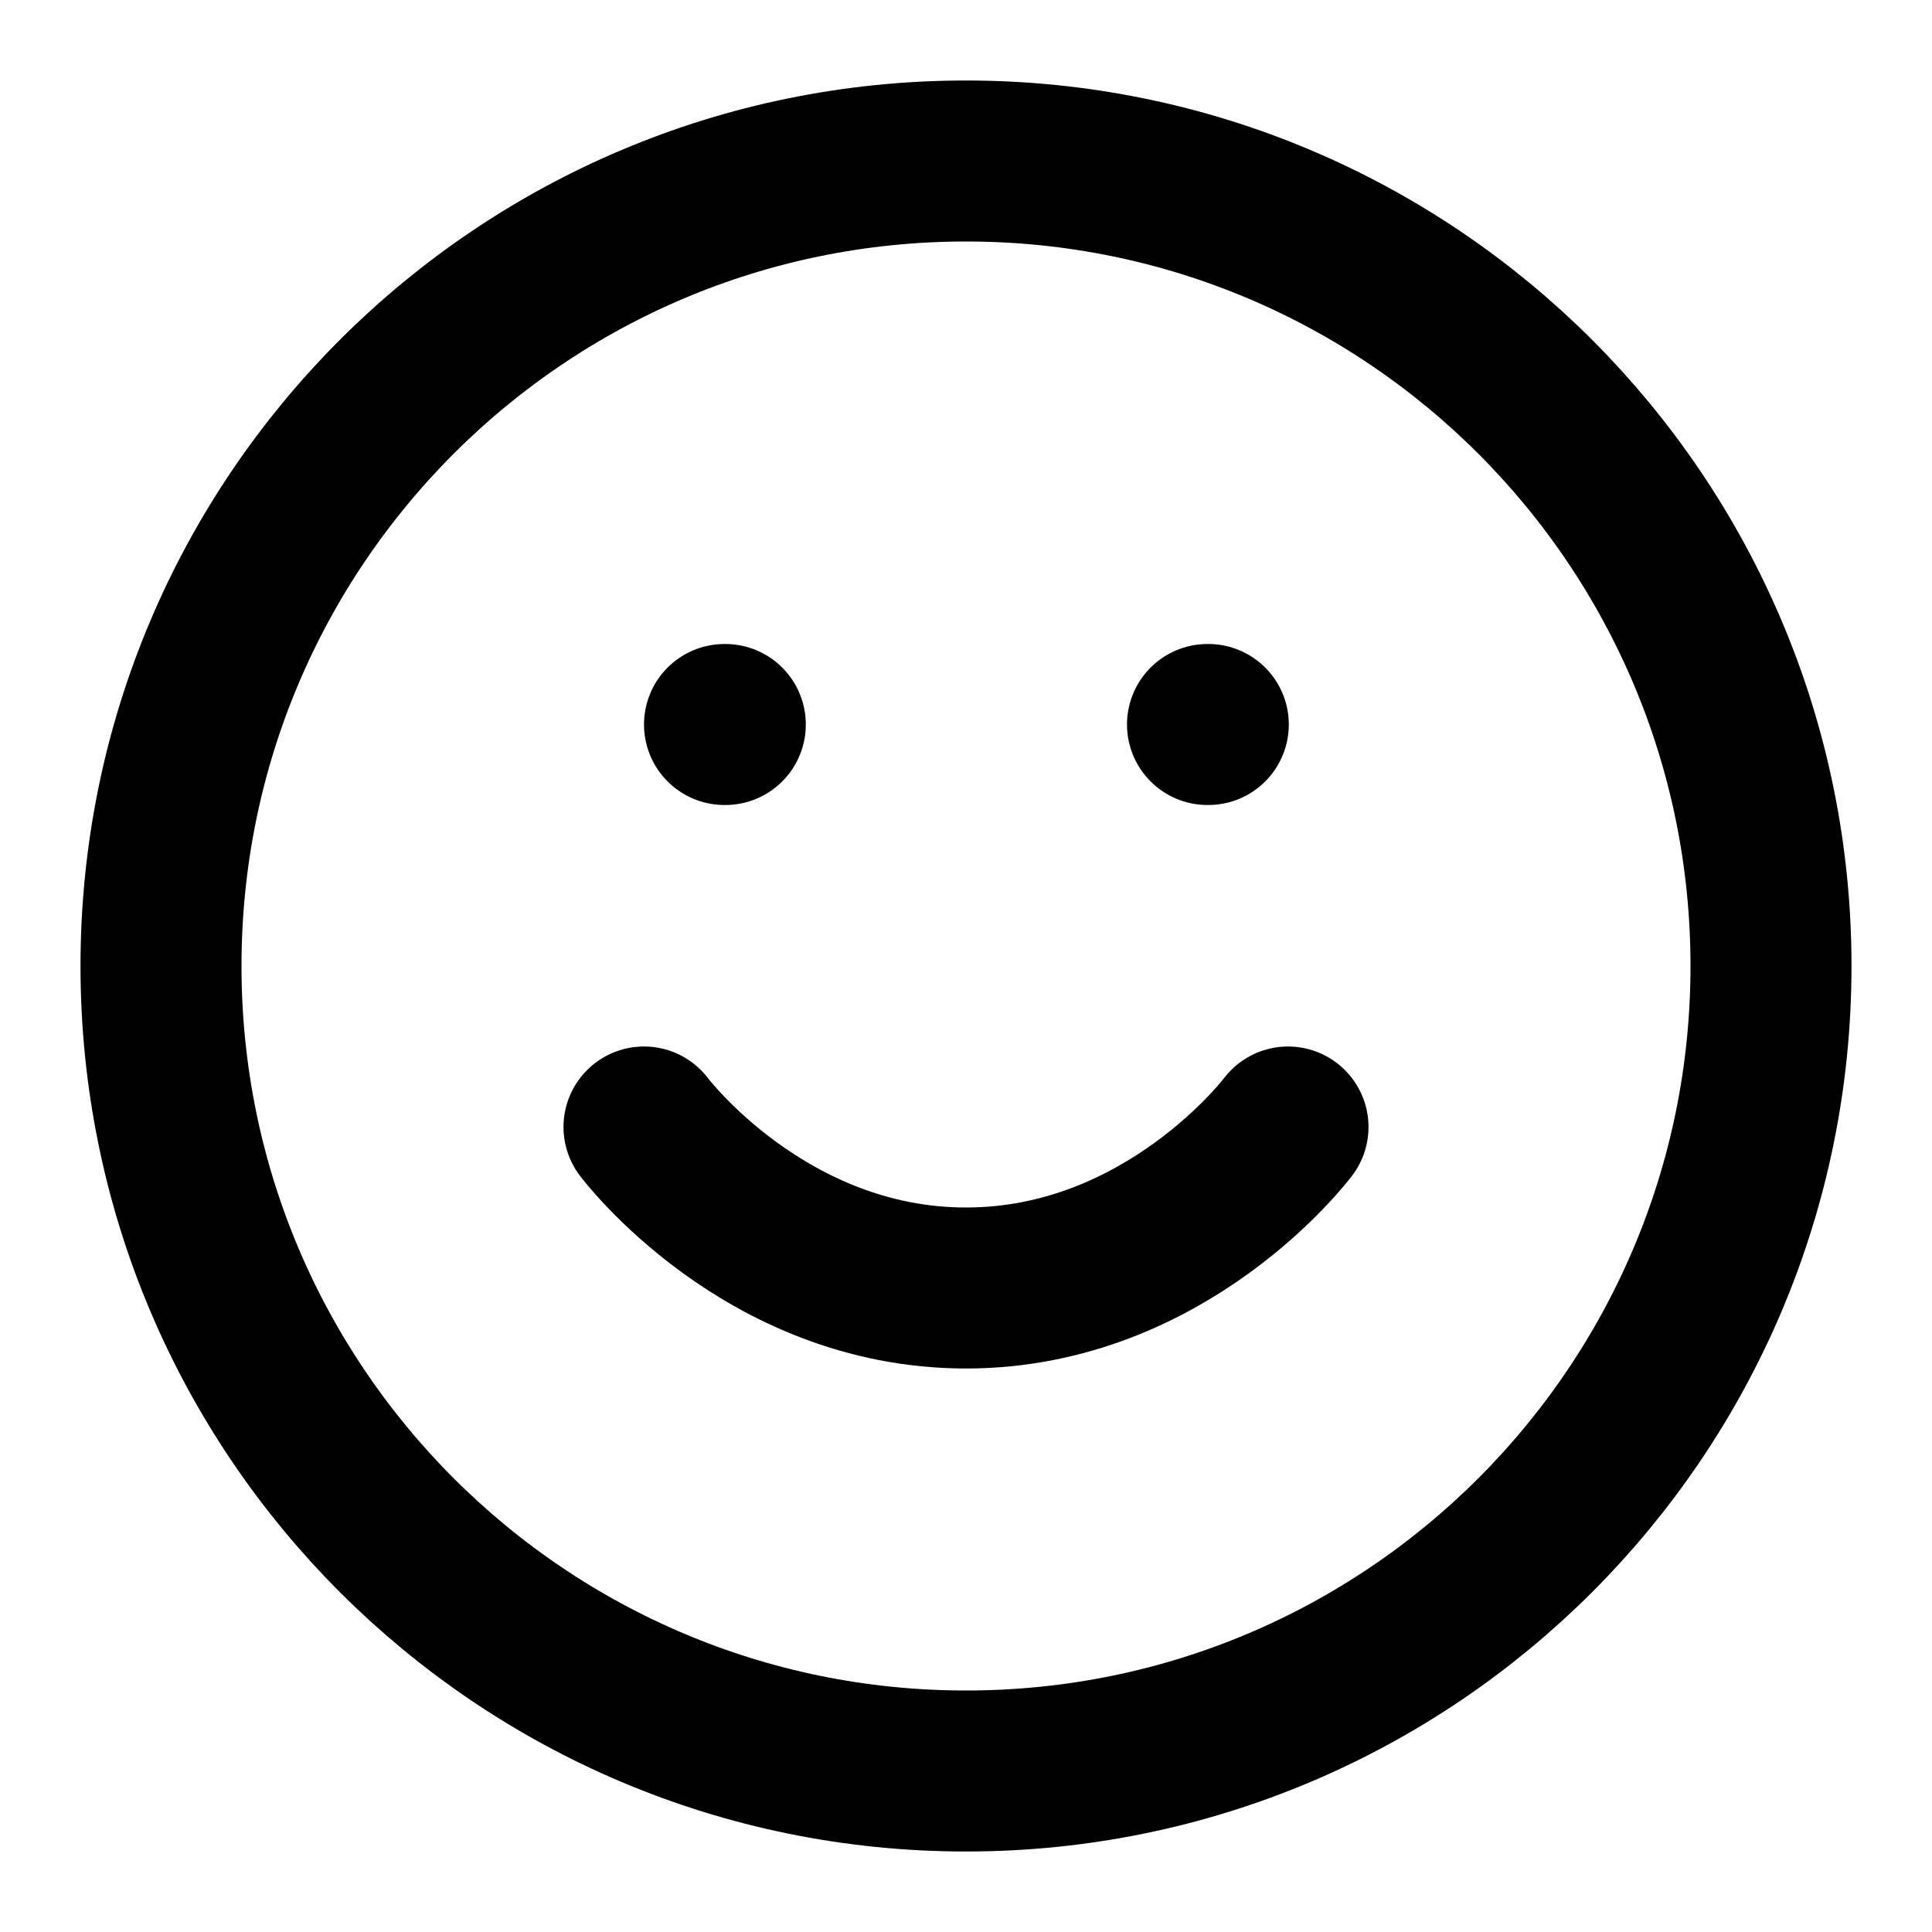
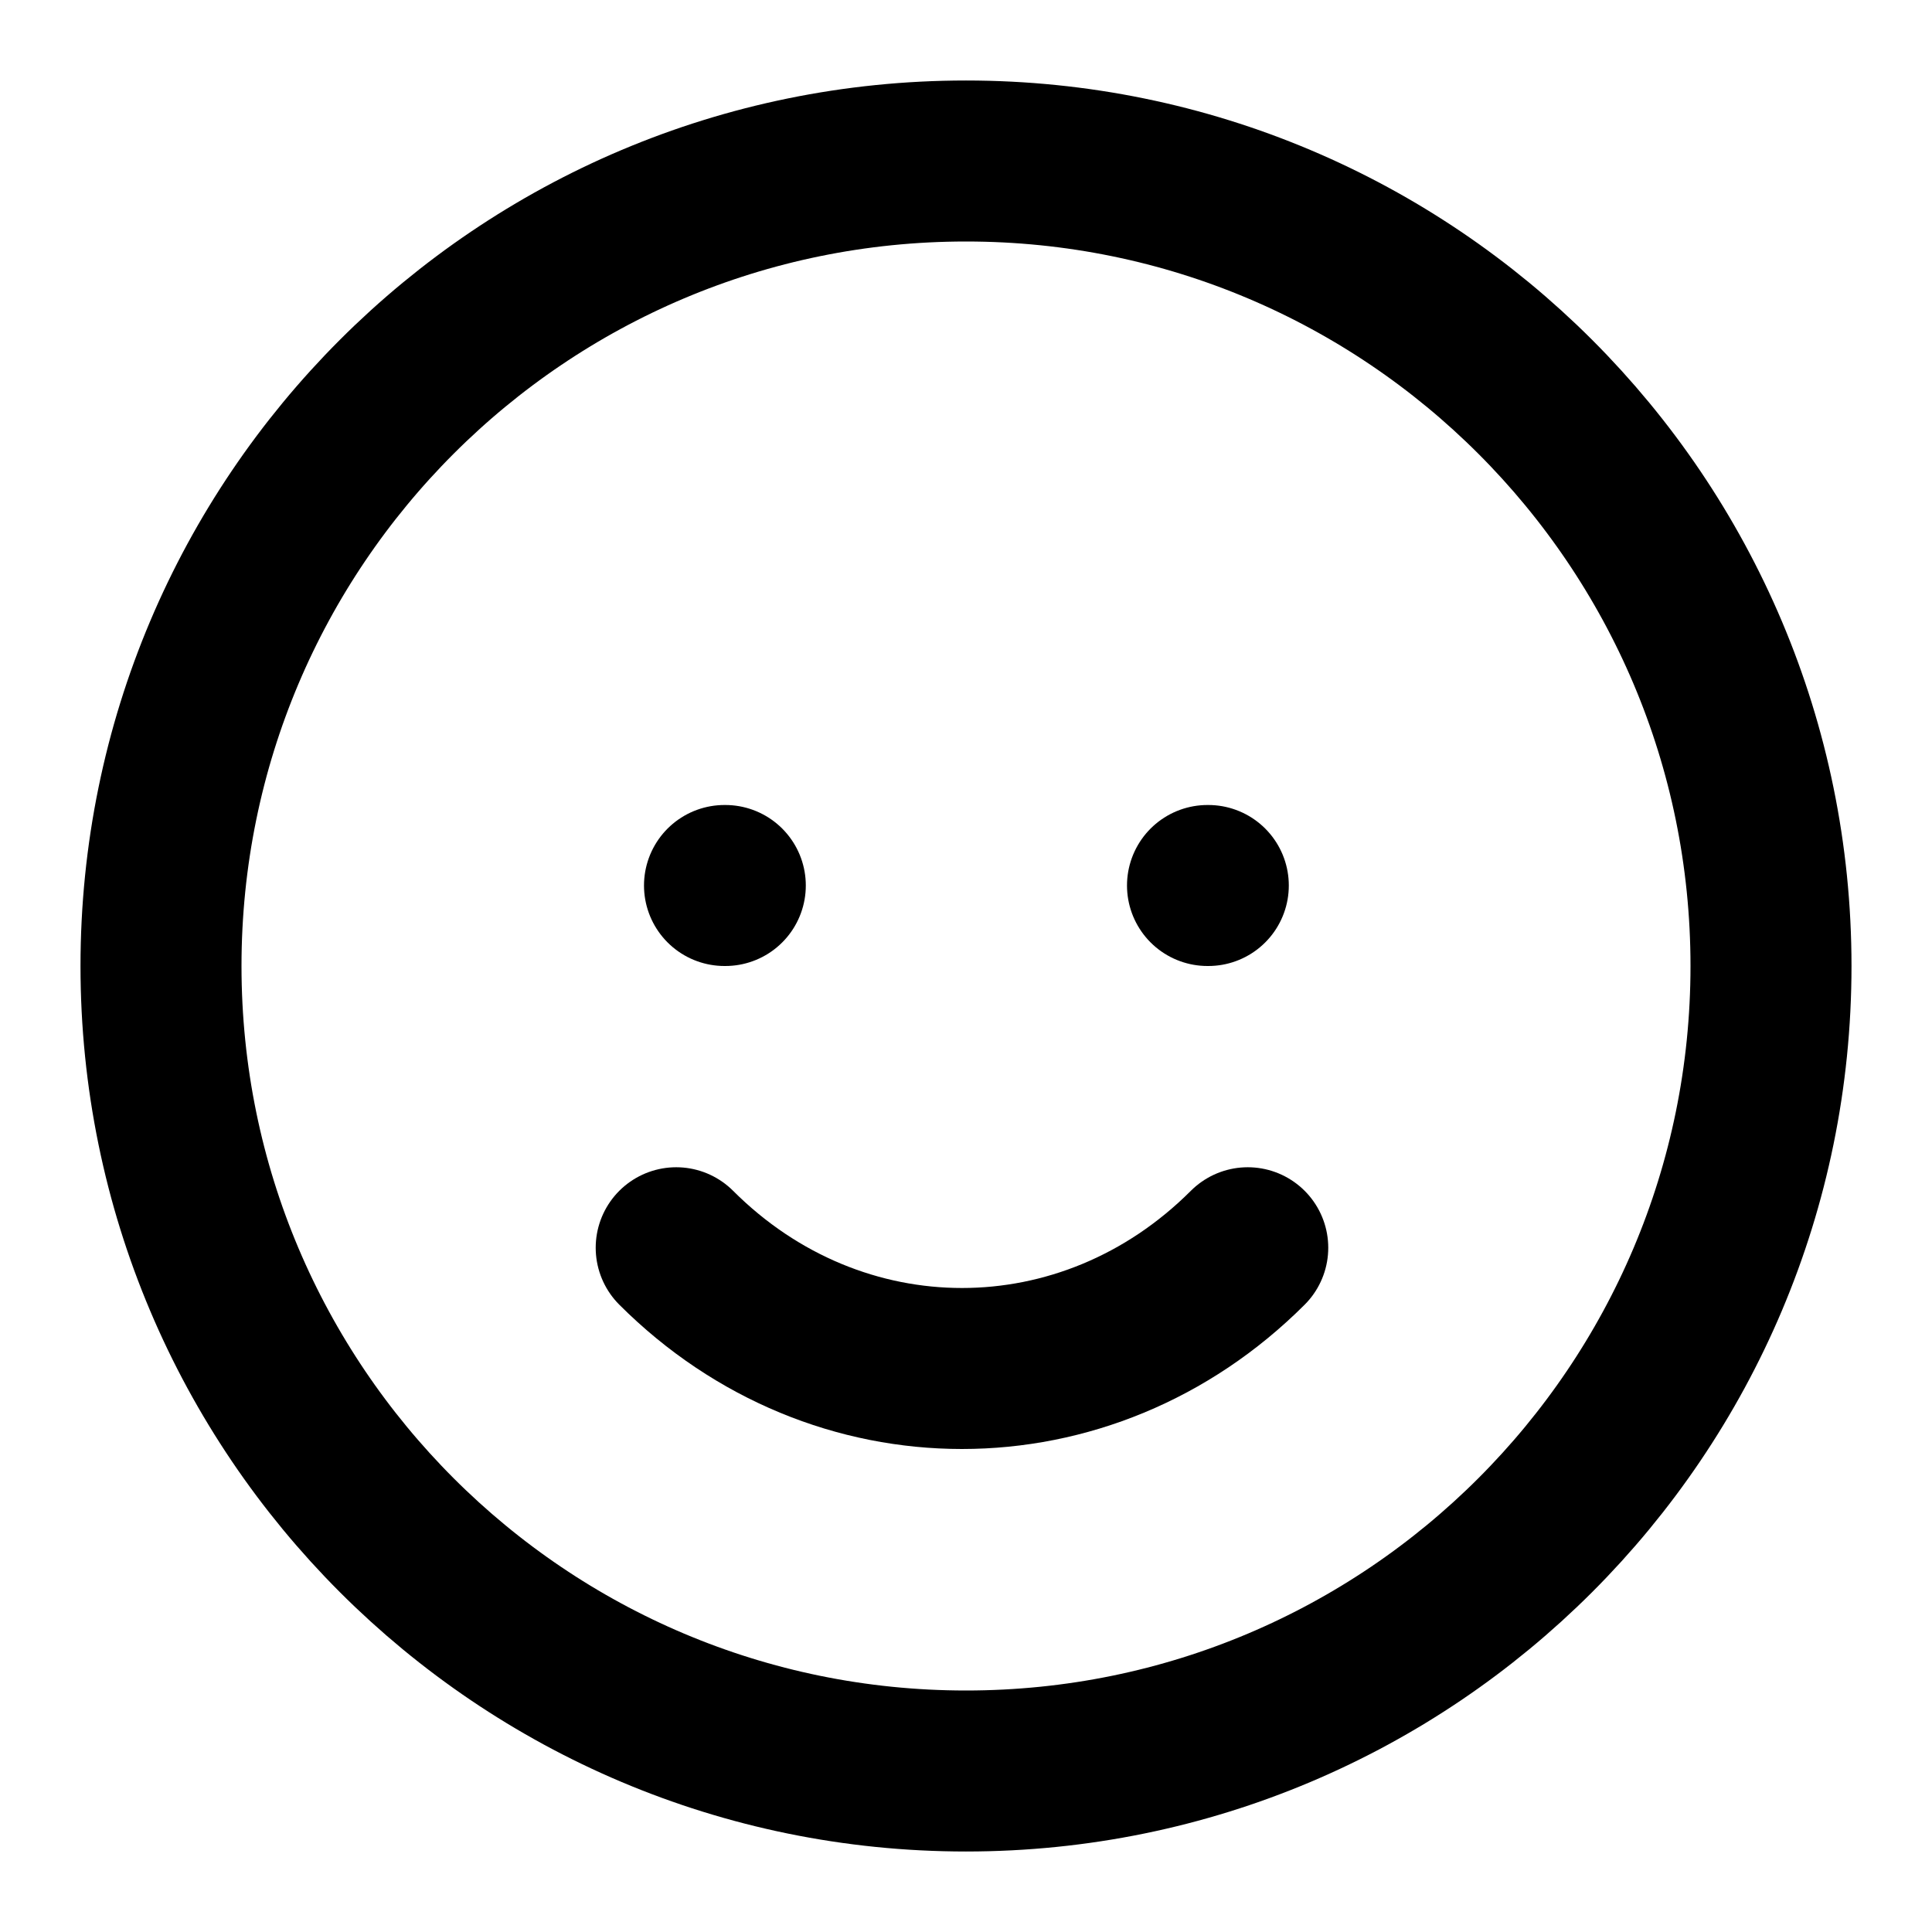
<svg xmlns="http://www.w3.org/2000/svg" width="24" height="24" viewBox="0 0 24 24" fill="none" stroke="currentColor" stroke-width="2" stroke-linecap="round" stroke-linejoin="round">
  <circle cx="12" cy="12" r="10" />
-   <path d="M9 9h.01" />
-   <path d="M15 9h.01" />
-   <path d="M8 14s1.5 2 4 2 4-2 4-2" />
+   <path d="M9 11h.01" />
+   <path d="M15 11h.01" />
+   <path d="M15.5 15.5c-2 2-5.1 2-7.1 0" />
</svg>
